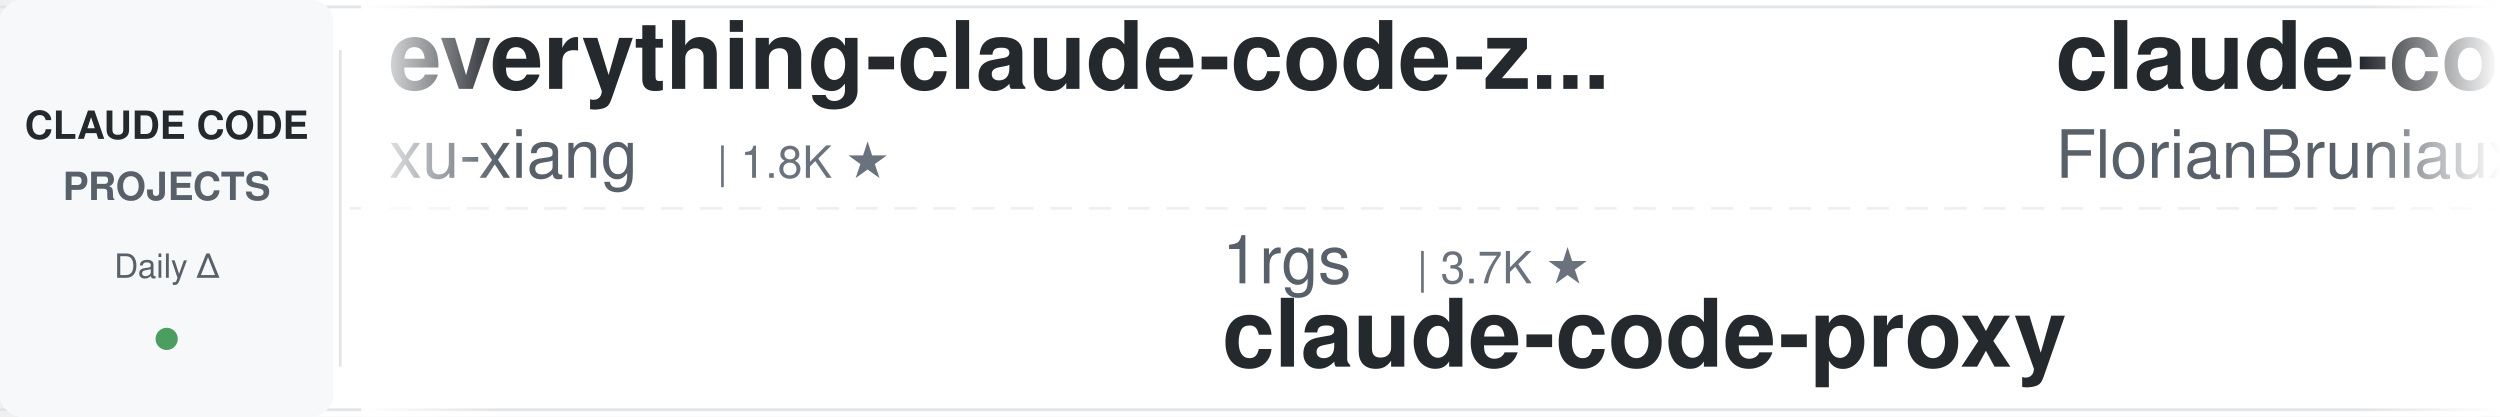
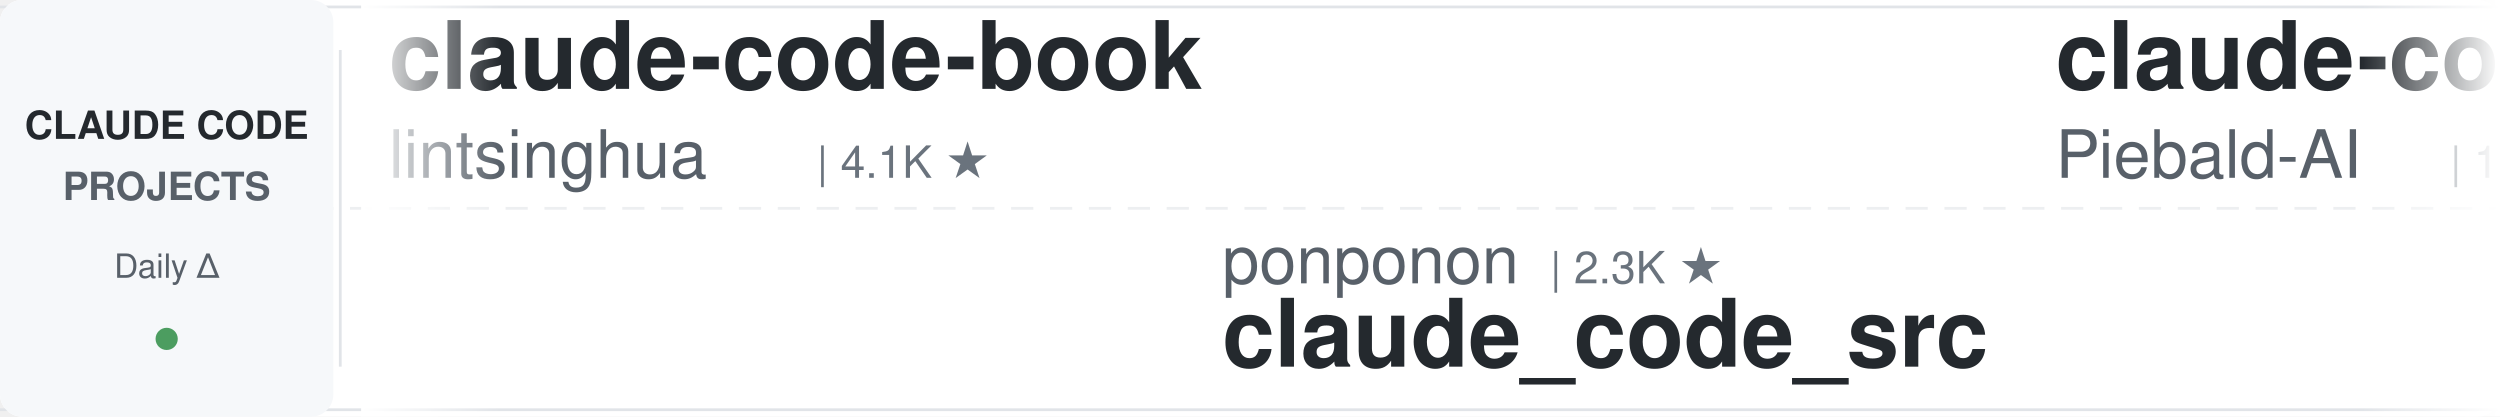
<svg xmlns="http://www.w3.org/2000/svg" width="900" height="150">
  <defs>
    <linearGradient id="awesomeLeftFade" x1="0%" y1="0%" x2="100%" y2="0%">
      <stop offset="0%" style="stop-color:#ffffff;stop-opacity:1" />
      <stop offset="100%" style="stop-color:#ffffff;stop-opacity:0" />
    </linearGradient>
    <linearGradient id="awesomeRightFade" x1="0%" y1="0%" x2="100%" y2="0%">
      <stop offset="0%" style="stop-color:#ffffff;stop-opacity:0" />
      <stop offset="100%" style="stop-color:#ffffff;stop-opacity:1" />
    </linearGradient>
  </defs>
  <rect width="900" height="150" fill="#ffffff" rx="8" />
  <rect x="0" y="2" width="900" height="1" fill="#e1e4e8" />
  <rect x="0" y="147" width="900" height="1" fill="#e1e4e8" />
  <line x1="0" y1="75" x2="900" y2="75" stroke="#e1e4e8" stroke-width="1" stroke-dasharray="8 6" opacity="0.6" />
  <rect x="0" y="0" width="120" height="150" fill="#f6f8fa" rx="8" />
  <text x="60" y="50" font-family="-apple-system, BlinkMacSystemFont, 'Segoe UI', Helvetica, Arial, sans-serif" font-size="14" font-weight="600" fill="#24292e" text-anchor="middle">CLAUDE CODE</text>
  <text x="60" y="72" font-family="-apple-system, BlinkMacSystemFont, 'Segoe UI', Helvetica, Arial, sans-serif" font-size="14" font-weight="600" fill="#586069" text-anchor="middle">PROJECTS</text>
  <text x="60" y="100" font-family="-apple-system, BlinkMacSystemFont, 'Segoe UI', Helvetica, Arial, sans-serif" font-size="12" font-weight="500" fill="#586069" text-anchor="middle">Daily Δ</text>
  <circle cx="60" cy="122" r="4" fill="#22863a" opacity="0.8" />
  <rect x="122" y="18" width="1" height="114" fill="#e1e4e8" />
  <clipPath id="awesomeTickerClip">
    <rect x="130" y="0" width="770" height="150" />
  </clipPath>
  <g clip-path="url(#awesomeTickerClip)">
    <g id="awesomeTickerItems">
      <animateTransform attributeName="transform" attributeType="XML" type="translate" from="0 0" to="-3000 0" dur="54s" repeatCount="indefinite" />
      <g transform="translate(0, 0)">
-         <text x="140" y="32" font-family="-apple-system, BlinkMacSystemFont, 'Segoe UI', Helvetica, Arial, sans-serif" font-size="34" font-weight="600" fill="#24292e">everything-claude-code-z...</text>
-         <text x="140" y="64" font-family="-apple-system, BlinkMacSystemFont, 'Segoe UI', Helvetica, Arial, sans-serif" font-size="24" font-weight="400" fill="#586069">xu-xiang</text>
-         <text x="258" y="64" font-family="-apple-system, BlinkMacSystemFont, 'Segoe UI', Helvetica, Arial, sans-serif" font-size="16" font-weight="500" fill="#6a737d">| 1.8K ★</text>
+         <text x="140" y="32" font-family="-apple-system, BlinkMacSystemFont, 'Segoe UI', Helvetica, Arial, sans-serif" font-size="34" font-weight="600" fill="#24292e">claude-code-book</text>
+         <text x="140" y="64" font-family="-apple-system, BlinkMacSystemFont, 'Segoe UI', Helvetica, Arial, sans-serif" font-size="24" font-weight="400" fill="#586069">lintsinghua</text>
+         <text x="294" y="64" font-family="-apple-system, BlinkMacSystemFont, 'Segoe UI', Helvetica, Arial, sans-serif" font-size="16" font-weight="500" fill="#6a737d">| 4.1K ★</text>
      </g>
      <g transform="translate(300, 0)">
-         <text x="140" y="102" font-family="-apple-system, BlinkMacSystemFont, 'Segoe UI', Helvetica, Arial, sans-serif" font-size="24" font-weight="400" fill="#586069">1rgs</text>
-         <text x="210" y="102" font-family="-apple-system, BlinkMacSystemFont, 'Segoe UI', Helvetica, Arial, sans-serif" font-size="16" font-weight="500" fill="#6a737d">| 3.7K ★</text>
+         <text x="140" y="102" font-family="-apple-system, BlinkMacSystemFont, 'Segoe UI', Helvetica, Arial, sans-serif" font-size="24" font-weight="400" fill="#586069">ponponon</text>
+         <text x="258" y="102" font-family="-apple-system, BlinkMacSystemFont, 'Segoe UI', Helvetica, Arial, sans-serif" font-size="16" font-weight="500" fill="#6a737d">| 2.3K ★</text>
+         <text x="140" y="132" font-family="-apple-system, BlinkMacSystemFont, 'Segoe UI', Helvetica, Arial, sans-serif" font-size="34" font-weight="600" fill="#24292e">claude_code_src</text>
+       </g>
+       <g transform="translate(600, 0)">
+         <text x="140" y="32" font-family="-apple-system, BlinkMacSystemFont, 'Segoe UI', Helvetica, Arial, sans-serif" font-size="34" font-weight="600" fill="#24292e">claude-code-system-promp...</text>
+         <text x="140" y="64" font-family="-apple-system, BlinkMacSystemFont, 'Segoe UI', Helvetica, Arial, sans-serif" font-size="24" font-weight="400" fill="#586069">Piebald-AI</text>
+         <text x="282" y="64" font-family="-apple-system, BlinkMacSystemFont, 'Segoe UI', Helvetica, Arial, sans-serif" font-size="16" font-weight="500" fill="#6a737d">| 12.3K ★</text>
+         <text x="368" y="64" font-family="-apple-system, BlinkMacSystemFont, 'Segoe UI', Helvetica, Arial, sans-serif" font-size="16" font-weight="500" fill="#22863a"> +3</text>
+       </g>
+       <g transform="translate(900, 0)">
+         <text x="140" y="102" font-family="-apple-system, BlinkMacSystemFont, 'Segoe UI', Helvetica, Arial, sans-serif" font-size="24" font-weight="400" fill="#586069">Yeachan-Heo</text>
+         <text x="294" y="102" font-family="-apple-system, BlinkMacSystemFont, 'Segoe UI', Helvetica, Arial, sans-serif" font-size="16" font-weight="500" fill="#6a737d">| 38.5K ★</text>
+         <text x="380" y="102" font-family="-apple-system, BlinkMacSystemFont, 'Segoe UI', Helvetica, Arial, sans-serif" font-size="16" font-weight="500" fill="#22863a"> +5</text>
+         <text x="140" y="132" font-family="-apple-system, BlinkMacSystemFont, 'Segoe UI', Helvetica, Arial, sans-serif" font-size="34" font-weight="600" fill="#24292e">oh-my-claudecode</text>
+       </g>
+       <g transform="translate(1200, 0)">
+         <text x="140" y="32" font-family="-apple-system, BlinkMacSystemFont, 'Segoe UI', Helvetica, Arial, sans-serif" font-size="34" font-weight="600" fill="#24292e">claude-code-guide</text>
+         <text x="140" y="64" font-family="-apple-system, BlinkMacSystemFont, 'Segoe UI', Helvetica, Arial, sans-serif" font-size="24" font-weight="400" fill="#586069">zebbern</text>
+         <text x="246" y="64" font-family="-apple-system, BlinkMacSystemFont, 'Segoe UI', Helvetica, Arial, sans-serif" font-size="16" font-weight="500" fill="#6a737d">| 4.6K ★</text>
+       </g>
+       <g transform="translate(1500, 0)">
+         <text x="140" y="102" font-family="-apple-system, BlinkMacSystemFont, 'Segoe UI', Helvetica, Arial, sans-serif" font-size="24" font-weight="400" fill="#586069">JrCx7scC</text>
+         <text x="258" y="102" font-family="-apple-system, BlinkMacSystemFont, 'Segoe UI', Helvetica, Arial, sans-serif" font-size="16" font-weight="500" fill="#6a737d">| 373 ★</text>
+         <text x="140" y="132" font-family="-apple-system, BlinkMacSystemFont, 'Segoe UI', Helvetica, Arial, sans-serif" font-size="34" font-weight="600" fill="#24292e">claude-code-source</text>
+       </g>
+       <g transform="translate(1800, 0)">
+         <text x="140" y="32" font-family="-apple-system, BlinkMacSystemFont, 'Segoe UI', Helvetica, Arial, sans-serif" font-size="34" font-weight="600" fill="#24292e">claude-code-source</text>
+         <text x="140" y="64" font-family="-apple-system, BlinkMacSystemFont, 'Segoe UI', Helvetica, Arial, sans-serif" font-size="24" font-weight="400" fill="#586069">AprilNEA</text>
+         <text x="258" y="64" font-family="-apple-system, BlinkMacSystemFont, 'Segoe UI', Helvetica, Arial, sans-serif" font-size="16" font-weight="500" fill="#6a737d">| 392 ★</text>
+       </g>
+       <g transform="translate(2100, 0)">
+         <text x="140" y="102" font-family="-apple-system, BlinkMacSystemFont, 'Segoe UI', Helvetica, Arial, sans-serif" font-size="24" font-weight="400" fill="#586069">fuergaosi233</text>
+         <text x="306" y="102" font-family="-apple-system, BlinkMacSystemFont, 'Segoe UI', Helvetica, Arial, sans-serif" font-size="16" font-weight="500" fill="#6a737d">| 2.8K ★</text>
        <text x="140" y="132" font-family="-apple-system, BlinkMacSystemFont, 'Segoe UI', Helvetica, Arial, sans-serif" font-size="34" font-weight="600" fill="#24292e">claude-code-proxy</text>
      </g>
-       <g transform="translate(600, 0)">
-         <text x="140" y="32" font-family="-apple-system, BlinkMacSystemFont, 'Segoe UI', Helvetica, Arial, sans-serif" font-size="34" font-weight="600" fill="#24292e">claude-code-ultimate-gui...</text>
-         <text x="140" y="64" font-family="-apple-system, BlinkMacSystemFont, 'Segoe UI', Helvetica, Arial, sans-serif" font-size="24" font-weight="400" fill="#586069">FlorianBruniaux</text>
-         <text x="342" y="64" font-family="-apple-system, BlinkMacSystemFont, 'Segoe UI', Helvetica, Arial, sans-serif" font-size="16" font-weight="500" fill="#6a737d">| 5.7K ★</text>
-         <text x="419" y="64" font-family="-apple-system, BlinkMacSystemFont, 'Segoe UI', Helvetica, Arial, sans-serif" font-size="16" font-weight="500" fill="#22863a"> +1</text>
-       </g>
-       <g transform="translate(900, 0)">
-         <text x="140" y="102" font-family="-apple-system, BlinkMacSystemFont, 'Segoe UI', Helvetica, Arial, sans-serif" font-size="24" font-weight="400" fill="#586069">darcyegb</text>
-         <text x="258" y="102" font-family="-apple-system, BlinkMacSystemFont, 'Segoe UI', Helvetica, Arial, sans-serif" font-size="16" font-weight="500" fill="#6a737d">| 757 ★</text>
-         <text x="140" y="132" font-family="-apple-system, BlinkMacSystemFont, 'Segoe UI', Helvetica, Arial, sans-serif" font-size="34" font-weight="600" fill="#24292e">ClaudeCodeAgents</text>
-       </g>
-       <g transform="translate(1200, 0)">
-         <text x="140" y="32" font-family="-apple-system, BlinkMacSystemFont, 'Segoe UI', Helvetica, Arial, sans-serif" font-size="34" font-weight="600" fill="#24292e">claude-code-cheat-sheet</text>
-         <text x="140" y="64" font-family="-apple-system, BlinkMacSystemFont, 'Segoe UI', Helvetica, Arial, sans-serif" font-size="24" font-weight="400" fill="#586069">Njengah</text>
-         <text x="246" y="64" font-family="-apple-system, BlinkMacSystemFont, 'Segoe UI', Helvetica, Arial, sans-serif" font-size="16" font-weight="500" fill="#6a737d">| 1.9K ★</text>
-       </g>
-       <g transform="translate(1500, 0)">
-         <text x="140" y="102" font-family="-apple-system, BlinkMacSystemFont, 'Segoe UI', Helvetica, Arial, sans-serif" font-size="24" font-weight="400" fill="#586069">sugyan</text>
-         <text x="234" y="102" font-family="-apple-system, BlinkMacSystemFont, 'Segoe UI', Helvetica, Arial, sans-serif" font-size="16" font-weight="500" fill="#6a737d">| 1.1K ★</text>
-         <text x="140" y="132" font-family="-apple-system, BlinkMacSystemFont, 'Segoe UI', Helvetica, Arial, sans-serif" font-size="34" font-weight="600" fill="#24292e">claude-code-webui</text>
-       </g>
-       <g transform="translate(1800, 0)">
-         <text x="140" y="32" font-family="-apple-system, BlinkMacSystemFont, 'Segoe UI', Helvetica, Arial, sans-serif" font-size="34" font-weight="600" fill="#24292e">claude-code-reverse</text>
-         <text x="140" y="64" font-family="-apple-system, BlinkMacSystemFont, 'Segoe UI', Helvetica, Arial, sans-serif" font-size="24" font-weight="400" fill="#586069">Yuyz0112</text>
-         <text x="258" y="64" font-family="-apple-system, BlinkMacSystemFont, 'Segoe UI', Helvetica, Arial, sans-serif" font-size="16" font-weight="500" fill="#6a737d">| 2.4K ★</text>
-         <text x="335" y="64" font-family="-apple-system, BlinkMacSystemFont, 'Segoe UI', Helvetica, Arial, sans-serif" font-size="16" font-weight="500" fill="#cb2431"> -1</text>
-       </g>
-       <g transform="translate(2100, 0)">
-         <text x="140" y="102" font-family="-apple-system, BlinkMacSystemFont, 'Segoe UI', Helvetica, Arial, sans-serif" font-size="24" font-weight="400" fill="#586069">777genius</text>
-         <text x="270" y="102" font-family="-apple-system, BlinkMacSystemFont, 'Segoe UI', Helvetica, Arial, sans-serif" font-size="16" font-weight="500" fill="#6a737d">| 925 ★</text>
-         <text x="140" y="132" font-family="-apple-system, BlinkMacSystemFont, 'Segoe UI', Helvetica, Arial, sans-serif" font-size="34" font-weight="600" fill="#24292e">claude-code-source-code</text>
-       </g>
      <g transform="translate(2400, 0)">
-         <text x="140" y="32" font-family="-apple-system, BlinkMacSystemFont, 'Segoe UI', Helvetica, Arial, sans-serif" font-size="34" font-weight="600" fill="#24292e">claude-code-security-rev...</text>
-         <text x="140" y="64" font-family="-apple-system, BlinkMacSystemFont, 'Segoe UI', Helvetica, Arial, sans-serif" font-size="24" font-weight="400" fill="#586069">anthropics</text>
-         <text x="282" y="64" font-family="-apple-system, BlinkMacSystemFont, 'Segoe UI', Helvetica, Arial, sans-serif" font-size="16" font-weight="500" fill="#6a737d">| 5.9K ★</text>
-         <text x="359" y="64" font-family="-apple-system, BlinkMacSystemFont, 'Segoe UI', Helvetica, Arial, sans-serif" font-size="16" font-weight="500" fill="#22863a"> +1</text>
+         <text x="140" y="32" font-family="-apple-system, BlinkMacSystemFont, 'Segoe UI', Helvetica, Arial, sans-serif" font-size="34" font-weight="600" fill="#24292e">claude-code-transcripts</text>
+         <text x="140" y="64" font-family="-apple-system, BlinkMacSystemFont, 'Segoe UI', Helvetica, Arial, sans-serif" font-size="24" font-weight="400" fill="#586069">simonw</text>
+         <text x="234" y="64" font-family="-apple-system, BlinkMacSystemFont, 'Segoe UI', Helvetica, Arial, sans-serif" font-size="16" font-weight="500" fill="#6a737d">| 1.7K ★</text>
      </g>
      <g transform="translate(2700, 0)">
-         <text x="140" y="102" font-family="-apple-system, BlinkMacSystemFont, 'Segoe UI', Helvetica, Arial, sans-serif" font-size="24" font-weight="400" fill="#586069">jeremylongshore</text>
-         <text x="342" y="102" font-family="-apple-system, BlinkMacSystemFont, 'Segoe UI', Helvetica, Arial, sans-serif" font-size="16" font-weight="500" fill="#6a737d">| 2.6K ★</text>
-         <text x="140" y="132" font-family="-apple-system, BlinkMacSystemFont, 'Segoe UI', Helvetica, Arial, sans-serif" font-size="34" font-weight="600" fill="#24292e">claude-code-plugins-plus...</text>
+         <text x="140" y="102" font-family="-apple-system, BlinkMacSystemFont, 'Segoe UI', Helvetica, Arial, sans-serif" font-size="24" font-weight="400" fill="#586069">musistudio</text>
+         <text x="282" y="102" font-family="-apple-system, BlinkMacSystemFont, 'Segoe UI', Helvetica, Arial, sans-serif" font-size="16" font-weight="500" fill="#6a737d">| 36.6K ★</text>
+         <text x="368" y="102" font-family="-apple-system, BlinkMacSystemFont, 'Segoe UI', Helvetica, Arial, sans-serif" font-size="16" font-weight="500" fill="#22863a"> +6</text>
+         <text x="140" y="132" font-family="-apple-system, BlinkMacSystemFont, 'Segoe UI', Helvetica, Arial, sans-serif" font-size="34" font-weight="600" fill="#24292e">claude-code-router</text>
      </g>
      <g transform="translate(3000, 0)">
-         <text x="140" y="32" font-family="-apple-system, BlinkMacSystemFont, 'Segoe UI', Helvetica, Arial, sans-serif" font-size="34" font-weight="600" fill="#24292e">everything-claude-code-z...</text>
-         <text x="140" y="64" font-family="-apple-system, BlinkMacSystemFont, 'Segoe UI', Helvetica, Arial, sans-serif" font-size="24" font-weight="400" fill="#586069">xu-xiang</text>
-         <text x="258" y="64" font-family="-apple-system, BlinkMacSystemFont, 'Segoe UI', Helvetica, Arial, sans-serif" font-size="16" font-weight="500" fill="#6a737d">| 1.8K ★</text>
+         <text x="140" y="32" font-family="-apple-system, BlinkMacSystemFont, 'Segoe UI', Helvetica, Arial, sans-serif" font-size="34" font-weight="600" fill="#24292e">claude-code-book</text>
+         <text x="140" y="64" font-family="-apple-system, BlinkMacSystemFont, 'Segoe UI', Helvetica, Arial, sans-serif" font-size="24" font-weight="400" fill="#586069">lintsinghua</text>
+         <text x="294" y="64" font-family="-apple-system, BlinkMacSystemFont, 'Segoe UI', Helvetica, Arial, sans-serif" font-size="16" font-weight="500" fill="#6a737d">| 4.1K ★</text>
      </g>
      <g transform="translate(3300, 0)">
-         <text x="140" y="102" font-family="-apple-system, BlinkMacSystemFont, 'Segoe UI', Helvetica, Arial, sans-serif" font-size="24" font-weight="400" fill="#586069">1rgs</text>
-         <text x="210" y="102" font-family="-apple-system, BlinkMacSystemFont, 'Segoe UI', Helvetica, Arial, sans-serif" font-size="16" font-weight="500" fill="#6a737d">| 3.7K ★</text>
-         <text x="140" y="132" font-family="-apple-system, BlinkMacSystemFont, 'Segoe UI', Helvetica, Arial, sans-serif" font-size="34" font-weight="600" fill="#24292e">claude-code-proxy</text>
+         <text x="140" y="102" font-family="-apple-system, BlinkMacSystemFont, 'Segoe UI', Helvetica, Arial, sans-serif" font-size="24" font-weight="400" fill="#586069">ponponon</text>
+         <text x="258" y="102" font-family="-apple-system, BlinkMacSystemFont, 'Segoe UI', Helvetica, Arial, sans-serif" font-size="16" font-weight="500" fill="#6a737d">| 2.3K ★</text>
+         <text x="140" y="132" font-family="-apple-system, BlinkMacSystemFont, 'Segoe UI', Helvetica, Arial, sans-serif" font-size="34" font-weight="600" fill="#24292e">claude_code_src</text>
      </g>
      <g transform="translate(3600, 0)">
-         <text x="140" y="32" font-family="-apple-system, BlinkMacSystemFont, 'Segoe UI', Helvetica, Arial, sans-serif" font-size="34" font-weight="600" fill="#24292e">claude-code-ultimate-gui...</text>
-         <text x="140" y="64" font-family="-apple-system, BlinkMacSystemFont, 'Segoe UI', Helvetica, Arial, sans-serif" font-size="24" font-weight="400" fill="#586069">FlorianBruniaux</text>
-         <text x="342" y="64" font-family="-apple-system, BlinkMacSystemFont, 'Segoe UI', Helvetica, Arial, sans-serif" font-size="16" font-weight="500" fill="#6a737d">| 5.7K ★</text>
-         <text x="419" y="64" font-family="-apple-system, BlinkMacSystemFont, 'Segoe UI', Helvetica, Arial, sans-serif" font-size="16" font-weight="500" fill="#22863a"> +1</text>
+         <text x="140" y="32" font-family="-apple-system, BlinkMacSystemFont, 'Segoe UI', Helvetica, Arial, sans-serif" font-size="34" font-weight="600" fill="#24292e">claude-code-system-promp...</text>
+         <text x="140" y="64" font-family="-apple-system, BlinkMacSystemFont, 'Segoe UI', Helvetica, Arial, sans-serif" font-size="24" font-weight="400" fill="#586069">Piebald-AI</text>
+         <text x="282" y="64" font-family="-apple-system, BlinkMacSystemFont, 'Segoe UI', Helvetica, Arial, sans-serif" font-size="16" font-weight="500" fill="#6a737d">| 12.3K ★</text>
+         <text x="368" y="64" font-family="-apple-system, BlinkMacSystemFont, 'Segoe UI', Helvetica, Arial, sans-serif" font-size="16" font-weight="500" fill="#22863a"> +3</text>
      </g>
      <g transform="translate(3900, 0)">
-         <text x="140" y="102" font-family="-apple-system, BlinkMacSystemFont, 'Segoe UI', Helvetica, Arial, sans-serif" font-size="24" font-weight="400" fill="#586069">darcyegb</text>
-         <text x="258" y="102" font-family="-apple-system, BlinkMacSystemFont, 'Segoe UI', Helvetica, Arial, sans-serif" font-size="16" font-weight="500" fill="#6a737d">| 757 ★</text>
-         <text x="140" y="132" font-family="-apple-system, BlinkMacSystemFont, 'Segoe UI', Helvetica, Arial, sans-serif" font-size="34" font-weight="600" fill="#24292e">ClaudeCodeAgents</text>
+         <text x="140" y="102" font-family="-apple-system, BlinkMacSystemFont, 'Segoe UI', Helvetica, Arial, sans-serif" font-size="24" font-weight="400" fill="#586069">Yeachan-Heo</text>
+         <text x="294" y="102" font-family="-apple-system, BlinkMacSystemFont, 'Segoe UI', Helvetica, Arial, sans-serif" font-size="16" font-weight="500" fill="#6a737d">| 38.5K ★</text>
+         <text x="380" y="102" font-family="-apple-system, BlinkMacSystemFont, 'Segoe UI', Helvetica, Arial, sans-serif" font-size="16" font-weight="500" fill="#22863a"> +5</text>
+         <text x="140" y="132" font-family="-apple-system, BlinkMacSystemFont, 'Segoe UI', Helvetica, Arial, sans-serif" font-size="34" font-weight="600" fill="#24292e">oh-my-claudecode</text>
      </g>
    </g>
  </g>
  <rect x="130" y="0" width="50" height="150" fill="url(#awesomeLeftFade)" />
  <rect x="850" y="0" width="50" height="150" fill="url(#awesomeRightFade)" />
</svg>
